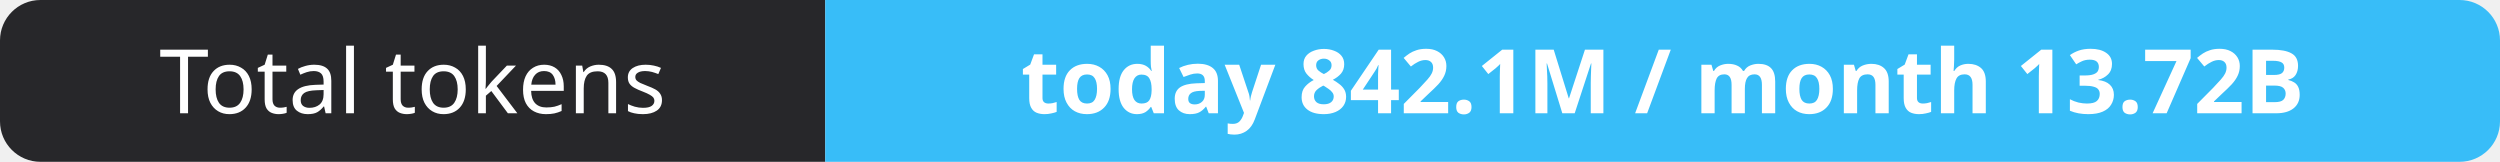
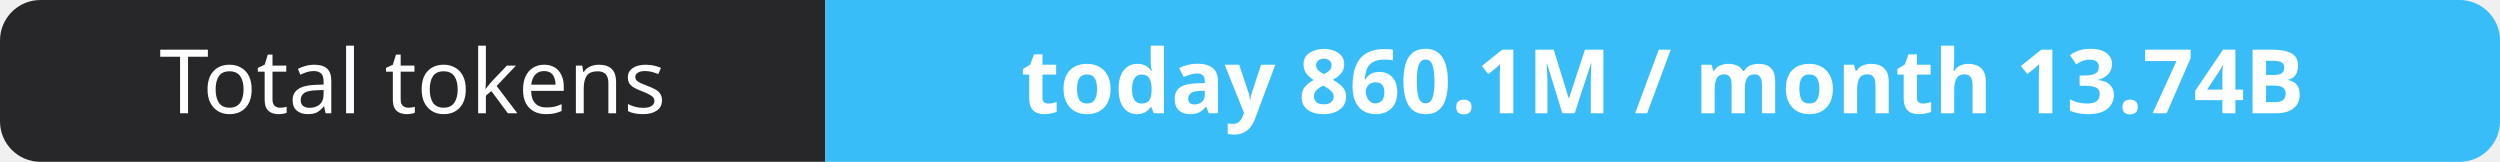
- <svg xmlns="http://www.w3.org/2000/svg" width="309" height="20" role="img" aria-label="Total tokens: today 842.1M / month 13.72B">
+ <svg xmlns="http://www.w3.org/2000/svg" width="309" height="20" role="img" aria-label="Total tokens: today 860.1M / month 13.74B">
  <clipPath id="r">
    <rect width="309" height="20" rx="5" fill="#fff" />
  </clipPath>
  <g clip-path="url(#r)">
    <rect width="102" height="20" fill="#27272a" />
    <rect x="102" width="207" height="20" fill="#38bdf8" />
  </g>
  <g fill="#fff" text-anchor="middle" font-family="Verdana,Geneva,sans-serif" font-size="11">
    <text x="51.0" y="14">Total tokens</text>
-     <text x="205.5" y="14" font-weight="700">today 842.1M / month 13.72B</text>
+     <text x="205.5" y="14" font-weight="700">today 860.1M / month 13.74B</text>
  </g>
</svg>
